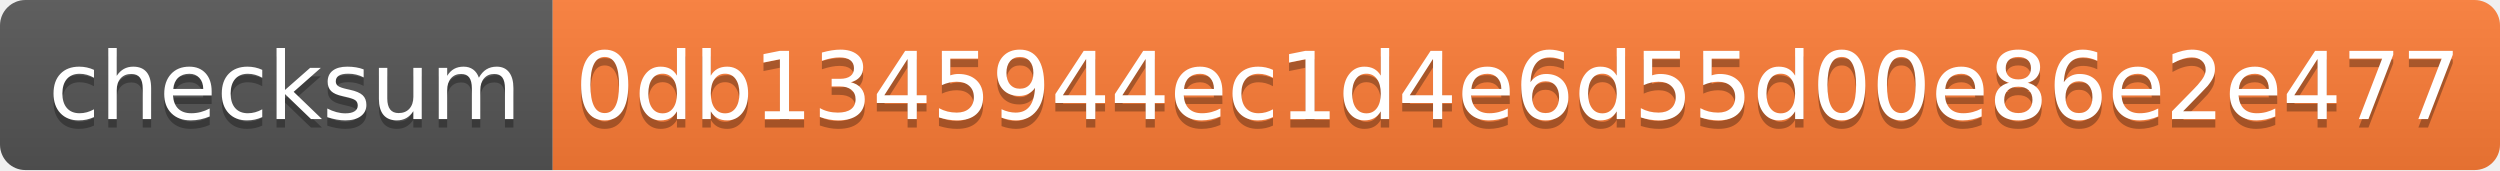
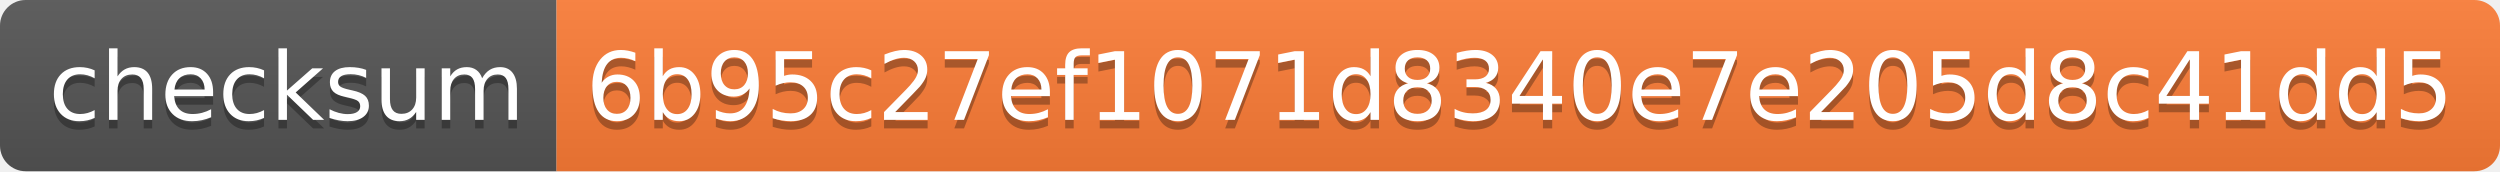
- <svg xmlns="http://www.w3.org/2000/svg" width="294" height="20" role="img" aria-label="checksum: 0db1345944ec1d4e6d55d00e86e2e477">
+ <svg xmlns="http://www.w3.org/2000/svg" width="292" height="20" role="img" aria-label="checksum: 6b95c27ef1071d8340e7e205d8c41dd5">
  <linearGradient id="s" x2="0" y2="100%">
    <stop offset="0" stop-color="#bbb" stop-opacity=".1" />
    <stop offset="1" stop-opacity=".1" />
  </linearGradient>
  <clipPath id="r">
-     <rect width="294" height="20" rx="3" fill="#fff" />
+     <rect width="292" height="20" rx="3" fill="#fff" />
  </clipPath>
  <g clip-path="url(#r)">
    <rect width="65" height="20" fill="#555" />
-     <rect x="65" width="229" height="20" fill="#fe7d37" />
-     <rect width="294" height="20" fill="url(#s)" />
+     <rect x="65" width="227" height="20" fill="#fe7d37" />
+     <rect width="292" height="20" fill="url(#s)" />
  </g>
  <g fill="#fff" text-anchor="middle" font-family="Verdana,Geneva,DejaVu Sans,sans-serif" text-rendering="geometricPrecision" font-size="110">
    <text aria-hidden="true" x="335" y="150" fill="#010101" fill-opacity=".3" transform="scale(.1)" textLength="550">checksum</text>
    <text x="335" y="140" transform="scale(.1)" fill="#fff" textLength="550">checksum</text>
-     <text aria-hidden="true" x="1785" y="150" fill="#010101" fill-opacity=".3" transform="scale(.1)" textLength="2190">0db1345944ec1d4e6d55d00e86e2e477</text>
-     <text x="1785" y="140" transform="scale(.1)" fill="#fff" textLength="2190">0db1345944ec1d4e6d55d00e86e2e477</text>
+     <text aria-hidden="true" x="1775" y="150" fill="#010101" fill-opacity=".3" transform="scale(.1)" textLength="2170">6b95c27ef1071d8340e7e205d8c41dd5</text>
+     <text x="1775" y="140" transform="scale(.1)" fill="#fff" textLength="2170">6b95c27ef1071d8340e7e205d8c41dd5</text>
  </g>
</svg>
